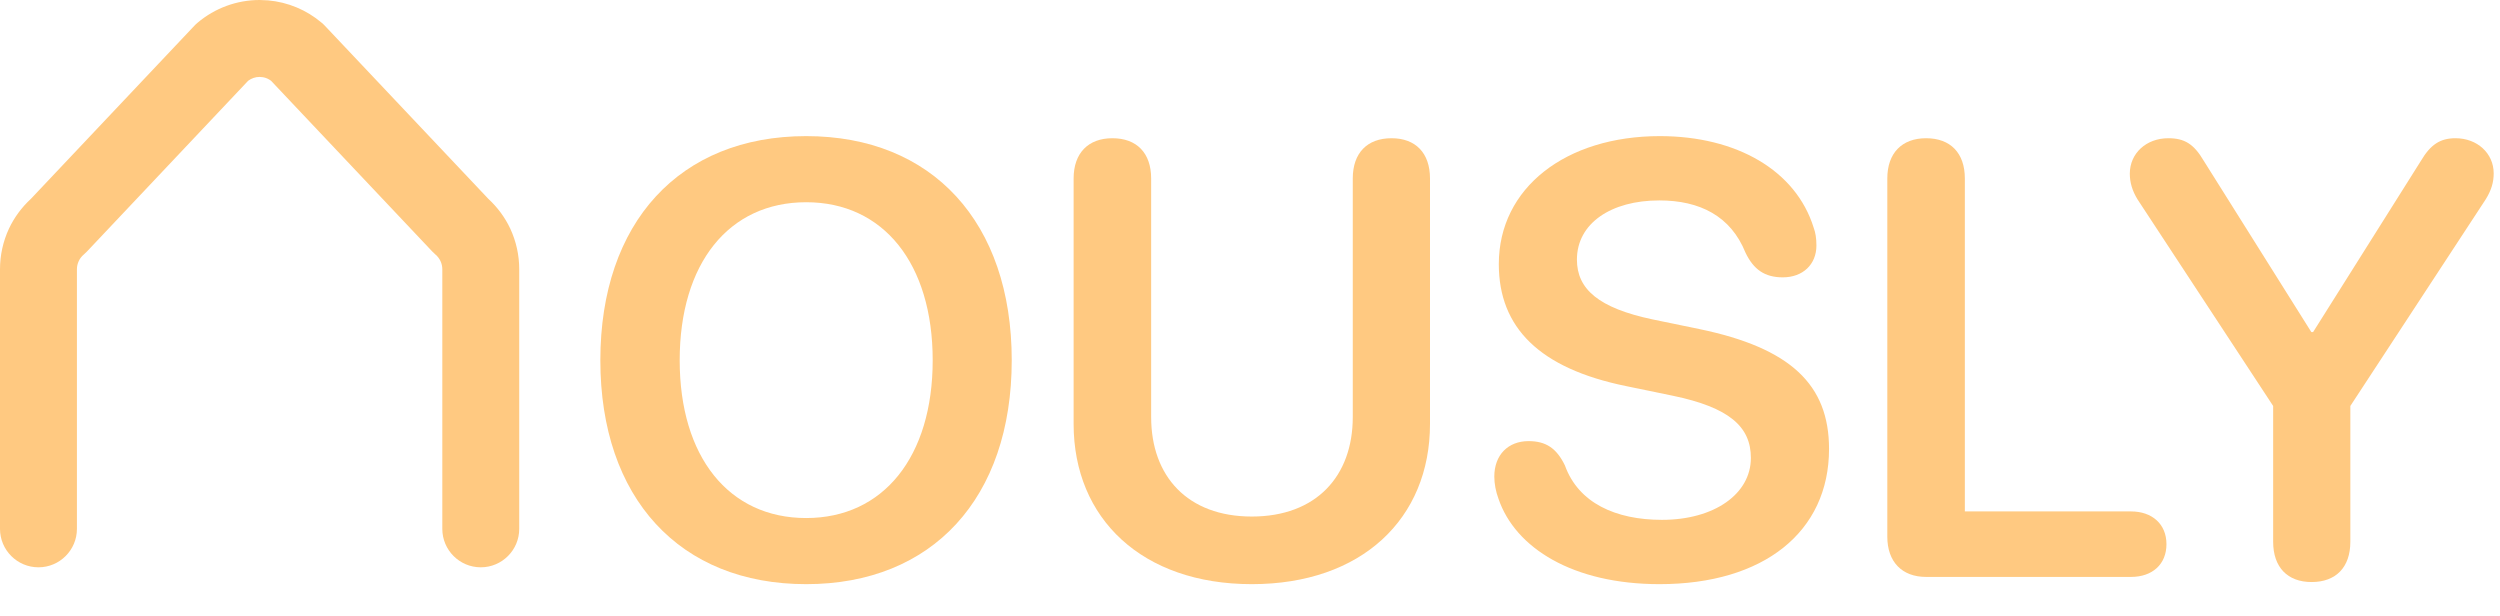
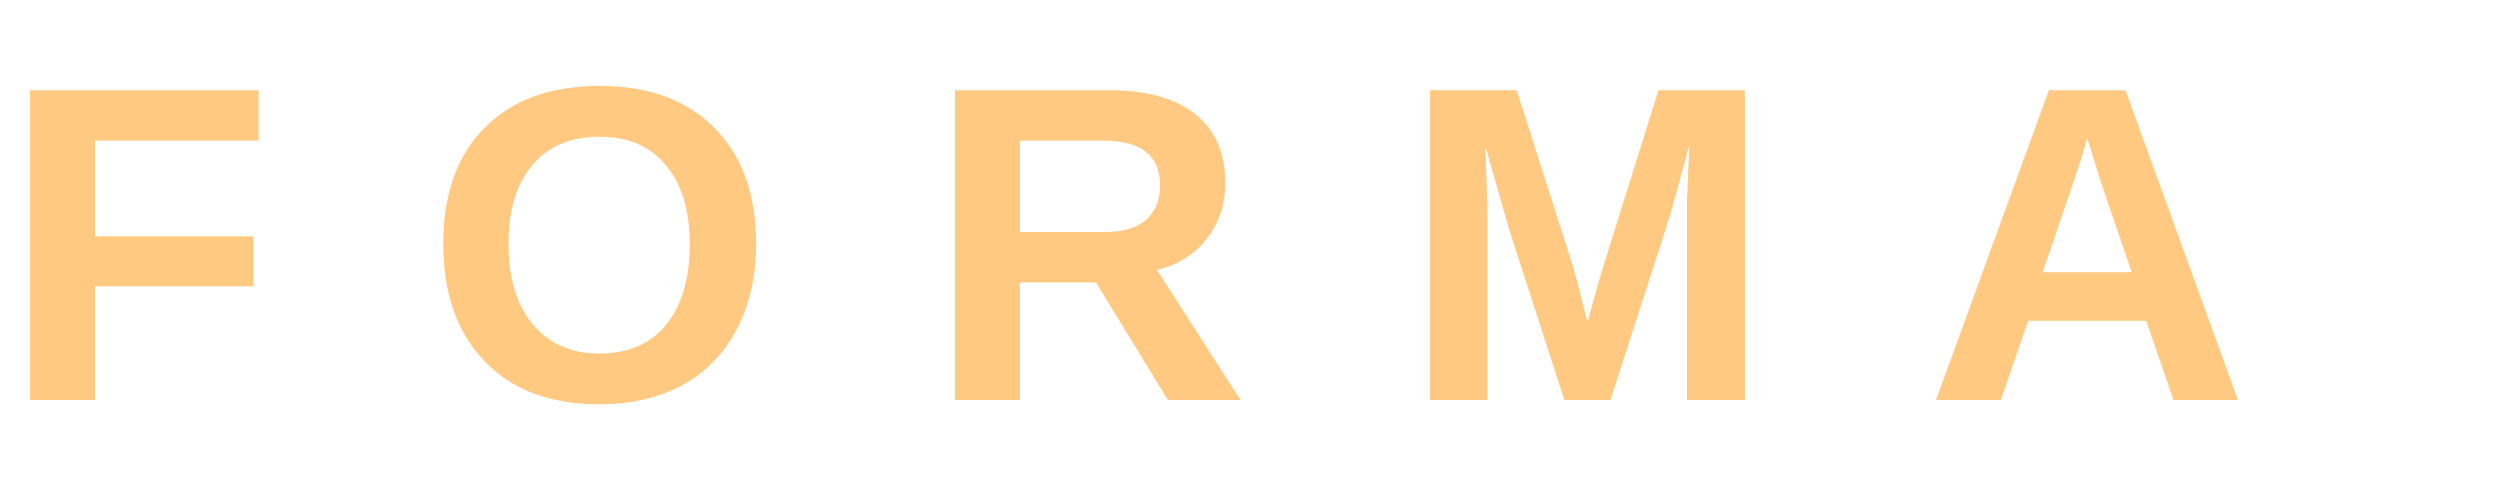
- <svg xmlns="http://www.w3.org/2000/svg" width="65" height="16" viewBox="0 0 65 16" fill="none">
-   <path d="M11.5 13.75V7C11.5 6.927 11.484 6.855 11.453 6.789C11.422 6.723 11.378 6.665 11.322 6.618C11.294 6.594 11.267 6.568 11.241 6.541L7.047 2.1C6.985 2.053 6.914 2.021 6.838 2.008L6.75 2C6.642 2 6.538 2.036 6.452 2.1L2.259 6.541C2.233 6.568 2.206 6.594 2.178 6.618C2.122 6.665 2.077 6.723 2.047 6.789C2.016 6.855 2 6.927 2 7V13.75C2 14.302 1.552 14.75 1 14.75C0.448 14.75 0 14.302 0 13.75V7C-1.54141e-08 6.637 0.079 6.277 0.232 5.947C0.37 5.652 0.566 5.389 0.805 5.168L5.055 0.668C5.08 0.641 5.108 0.615 5.137 0.591C5.588 0.21 6.159 0 6.75 0L6.971 0.01C7.482 0.055 7.969 0.257 8.363 0.591C8.392 0.615 8.42 0.641 8.445 0.668L12.695 5.168C12.934 5.389 13.13 5.652 13.268 5.947C13.421 6.277 13.5 6.637 13.5 7V13.75C13.5 14.302 13.052 14.75 12.5 14.75C11.948 14.75 11.5 14.302 11.5 13.75Z" fill="#FFC981" style="fill:#FFC981;fill:color(display-p3 1 0.787 0.508);fill-opacity:1;" />
-   <path d="M60.102 15.133C59.477 15.133 59.102 14.75 59.102 14.086V10.555L55.578 5.188C55.438 4.961 55.375 4.742 55.375 4.516C55.375 3.984 55.805 3.594 56.375 3.594C56.797 3.594 57.039 3.742 57.297 4.18L60.094 8.633H60.141L62.945 4.18C63.195 3.758 63.445 3.594 63.844 3.594C64.406 3.594 64.836 3.984 64.836 4.508C64.836 4.742 64.773 4.953 64.625 5.188L61.109 10.555V14.086C61.109 14.75 60.734 15.133 60.102 15.133Z" fill="#FFC981" style="fill:#FFC981;fill:color(display-p3 1 0.787 0.508);fill-opacity:1;" />
-   <path d="M50.078 15C49.453 15 49.07 14.609 49.07 13.953V4.641C49.07 3.977 49.453 3.594 50.078 3.594C50.711 3.594 51.086 3.977 51.086 4.641V13.297H55.406C55.953 13.297 56.328 13.625 56.328 14.148C56.328 14.672 55.961 15 55.406 15H50.078Z" fill="#FFC981" style="fill:#FFC981;fill:color(display-p3 1 0.787 0.508);fill-opacity:1;" />
-   <path d="M43.148 15.188C40.898 15.188 39.398 14.25 38.961 12.969C38.891 12.781 38.852 12.578 38.852 12.391C38.852 11.828 39.211 11.469 39.742 11.469C40.188 11.469 40.469 11.648 40.688 12.102C41.039 13.078 42.008 13.516 43.211 13.516C44.57 13.516 45.523 12.844 45.523 11.906C45.523 11.094 44.961 10.594 43.492 10.289L42.281 10.039C40.023 9.578 38.969 8.516 38.969 6.867C38.969 4.883 40.711 3.539 43.156 3.539C45.148 3.539 46.695 4.43 47.156 5.922C47.203 6.047 47.227 6.195 47.227 6.383C47.227 6.875 46.875 7.211 46.352 7.211C45.883 7.211 45.594 7.008 45.383 6.57C45 5.617 44.195 5.211 43.141 5.211C41.891 5.211 41 5.805 41 6.75C41 7.516 41.562 8.008 42.969 8.305L44.18 8.555C46.555 9.047 47.555 10 47.555 11.672C47.555 13.828 45.859 15.188 43.148 15.188Z" fill="#FFC981" style="fill:#FFC981;fill:color(display-p3 1 0.787 0.508);fill-opacity:1;" />
-   <path d="M32.547 15.188C29.695 15.188 27.914 13.484 27.914 11.023V4.641C27.914 3.977 28.297 3.594 28.922 3.594C29.555 3.594 29.93 3.977 29.93 4.641V10.844C29.93 12.383 30.875 13.43 32.547 13.43C34.219 13.43 35.172 12.383 35.172 10.844V4.641C35.172 3.977 35.547 3.594 36.18 3.594C36.805 3.594 37.18 3.977 37.18 4.641V11.023C37.18 13.484 35.406 15.188 32.547 15.188Z" fill="#FFC981" style="fill:#FFC981;fill:color(display-p3 1 0.787 0.508);fill-opacity:1;" />
-   <path d="M20.961 15.188C17.672 15.188 15.609 12.953 15.609 9.367C15.609 5.781 17.672 3.539 20.961 3.539C24.242 3.539 26.305 5.781 26.305 9.367C26.305 12.953 24.242 15.188 20.961 15.188ZM20.961 13.469C22.969 13.469 24.25 11.875 24.25 9.367C24.25 6.852 22.969 5.258 20.961 5.258C18.945 5.258 17.672 6.852 17.672 9.367C17.672 11.875 18.945 13.469 20.961 13.469Z" fill="#FFC981" style="fill:#FFC981;fill:color(display-p3 1 0.787 0.508);fill-opacity:1;" />
+ <svg xmlns="http://www.w3.org/2000/svg" width="100" height="20" viewBox="0 0 100 20" fill="none">
+   <text x="0" y="16" font-family="Arial, Helvetica, sans-serif" font-size="18" font-weight="700" letter-spacing="6" fill="#FFC981" style="fill:#FFC981;fill:color(display-p3 1 0.787 0.508);fill-opacity:1;">FORMA</text>
</svg>
